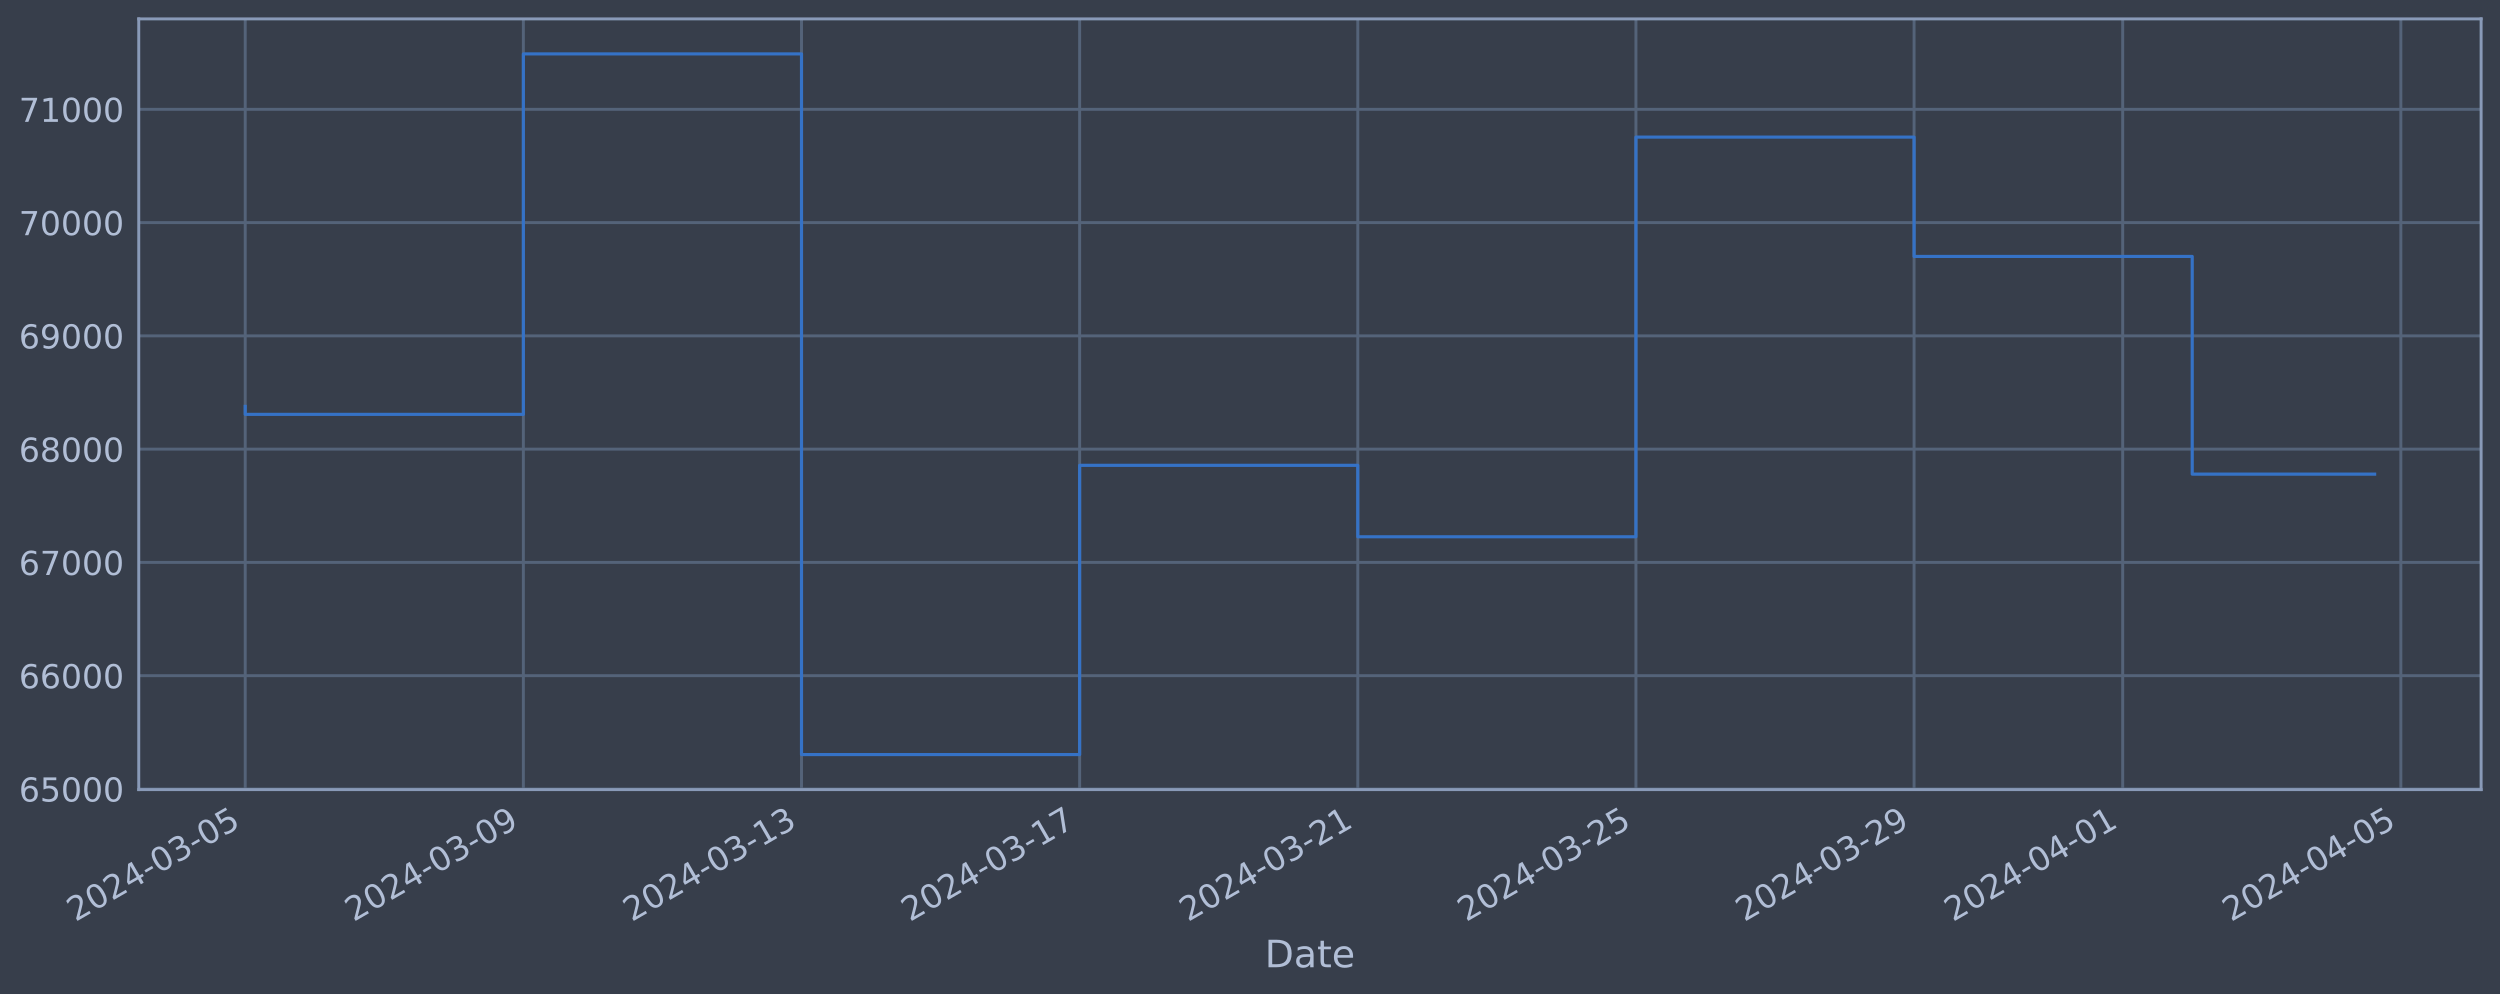
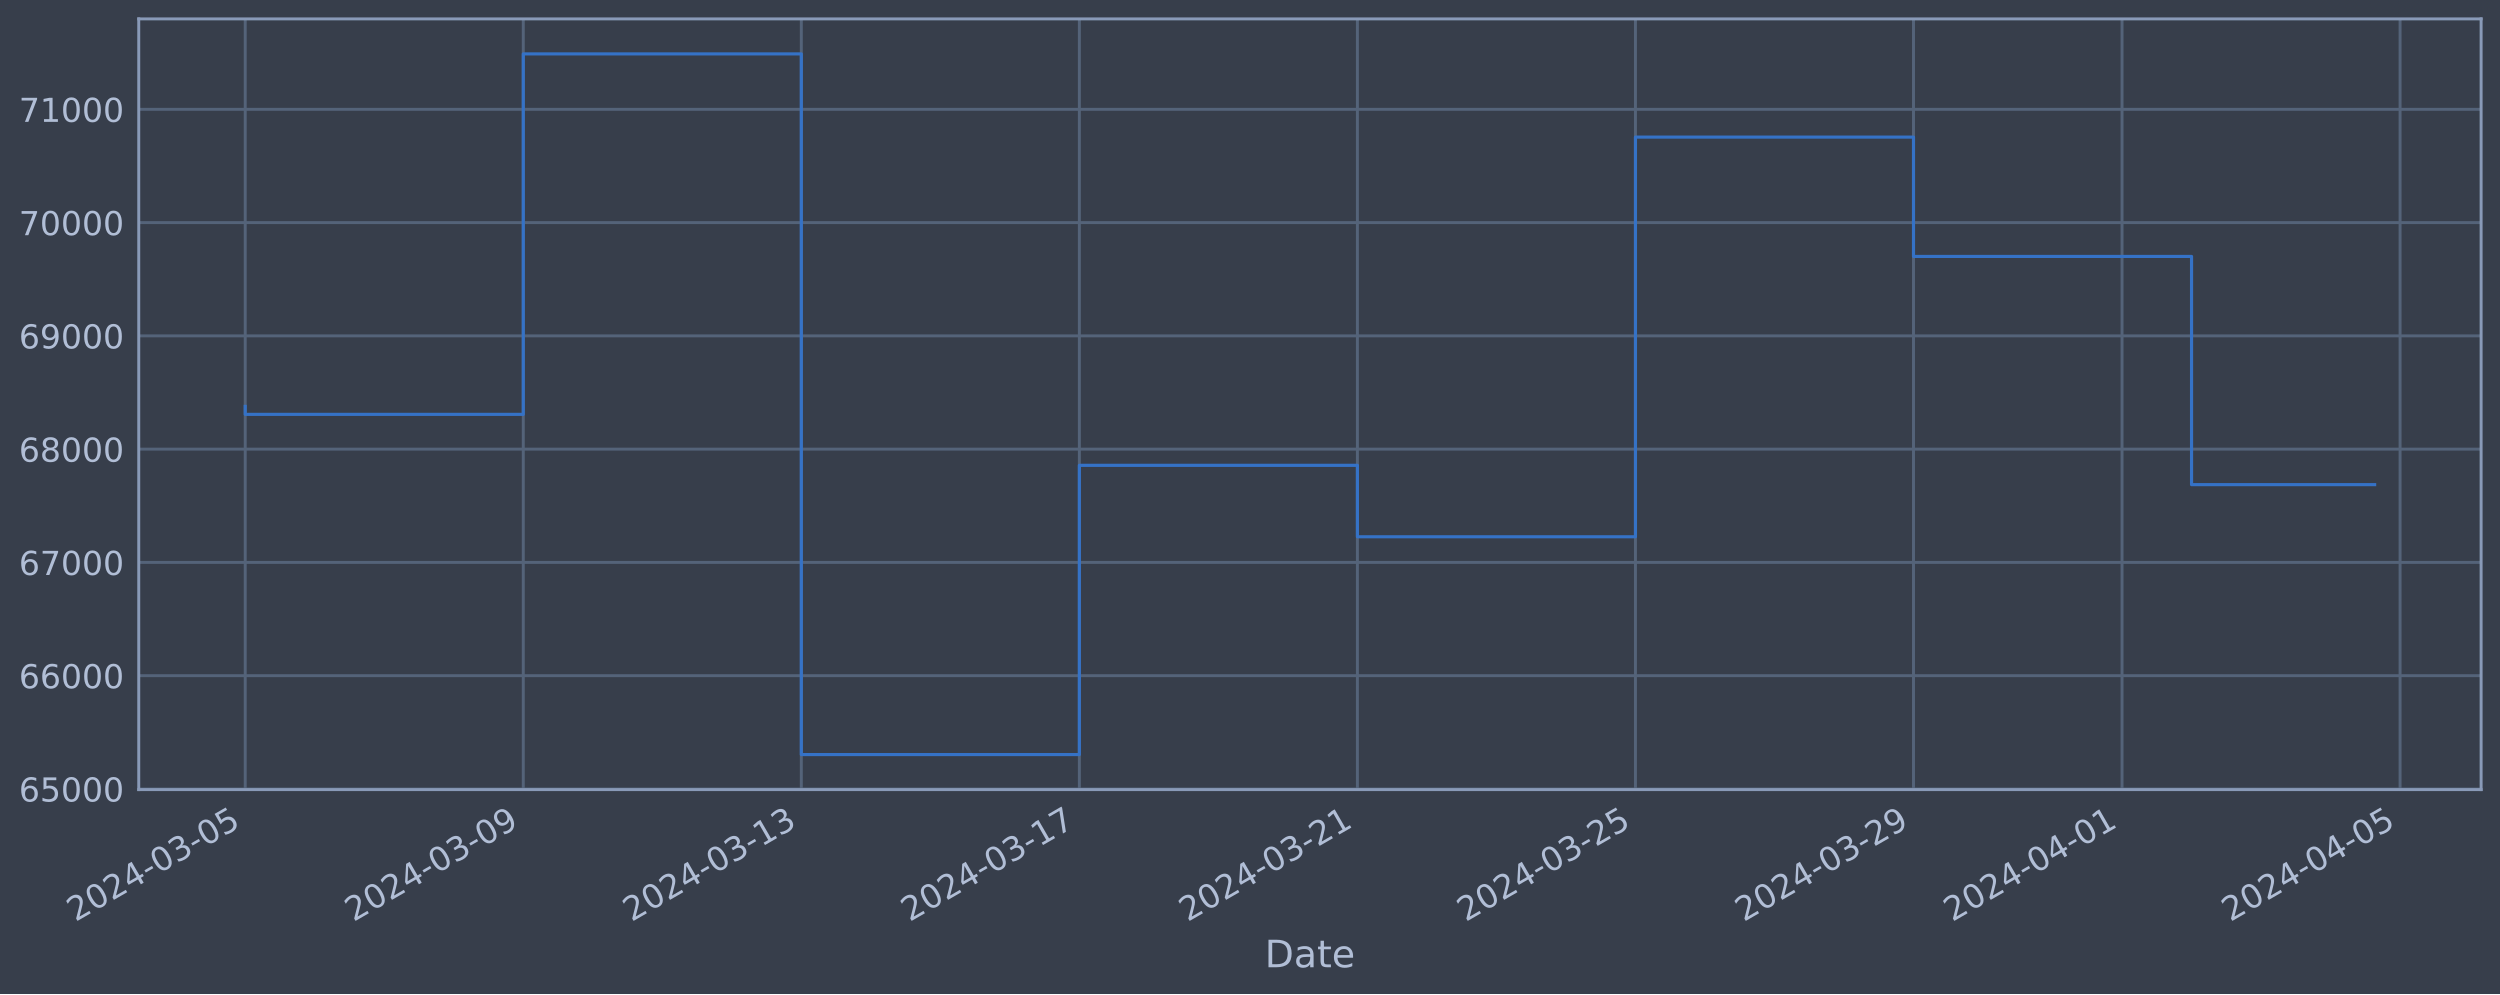
<svg xmlns="http://www.w3.org/2000/svg" xmlns:xlink="http://www.w3.org/1999/xlink" width="952.884pt" height="378.87pt" viewBox="0 0 952.884 378.87" version="1.1">
  <defs>
    <style type="text/css">*{stroke-linejoin: round; stroke-linecap: butt}</style>
  </defs>
  <g id="figure_1">
    <g id="patch_1">
      <path d="M 0 378.87  L 952.884 378.87  L 952.884 0  L 0 0  z " style="fill: #373e4b" />
    </g>
    <g id="axes_1">
      <g id="patch_2">
        <path d="M 52.884 300.96  L 945.684 300.96  L 945.684 7.2  L 52.884 7.2  z " style="fill: #373e4b" />
      </g>
      <g id="matplotlib.axis_1">
        <g id="xtick_1">
          <g id="line2d_1">
-             <path d="M 93.466 300.96  L 93.466 7.2  " clip-path="url(#p13a7790179)" style="fill: none; stroke: #546379; stroke-width: 1.12; stroke-linecap: square" />
+             <path d="M 93.466 300.96  L 93.466 7.2  " clip-path="url(#p63e0af4ef2)" style="fill: none; stroke: #546379; stroke-width: 1.12; stroke-linecap: square" />
          </g>
          <g id="line2d_2" />
          <g id="text_1">
            <g style="fill: #b1bed6" transform="translate(28.74006 351.4642) rotate(-30) scale(0.126 -0.126)">
              <defs>
                <path id="DejaVuSans-32" d="M 1228 531  L 3431 531  L 3431 0  L 469 0  L 469 531  Q 828 903 1448 1529  Q 2069 2156 2228 2338  Q 2531 2678 2651 2914  Q 2772 3150 2772 3378  Q 2772 3750 2511 3984  Q 2250 4219 1831 4219  Q 1534 4219 1204 4116  Q 875 4013 500 3803  L 500 4441  Q 881 4594 1212 4672  Q 1544 4750 1819 4750  Q 2544 4750 2975 4387  Q 3406 4025 3406 3419  Q 3406 3131 3298 2873  Q 3191 2616 2906 2266  Q 2828 2175 2409 1742  Q 1991 1309 1228 531  z " transform="scale(0.015625)" />
                <path id="DejaVuSans-30" d="M 2034 4250  Q 1547 4250 1301 3770  Q 1056 3291 1056 2328  Q 1056 1369 1301 889  Q 1547 409 2034 409  Q 2525 409 2770 889  Q 3016 1369 3016 2328  Q 3016 3291 2770 3770  Q 2525 4250 2034 4250  z M 2034 4750  Q 2819 4750 3233 4129  Q 3647 3509 3647 2328  Q 3647 1150 3233 529  Q 2819 -91 2034 -91  Q 1250 -91 836 529  Q 422 1150 422 2328  Q 422 3509 836 4129  Q 1250 4750 2034 4750  z " transform="scale(0.015625)" />
                <path id="DejaVuSans-34" d="M 2419 4116  L 825 1625  L 2419 1625  L 2419 4116  z M 2253 4666  L 3047 4666  L 3047 1625  L 3713 1625  L 3713 1100  L 3047 1100  L 3047 0  L 2419 0  L 2419 1100  L 313 1100  L 313 1709  L 2253 4666  z " transform="scale(0.015625)" />
                <path id="DejaVuSans-2d" d="M 313 2009  L 1997 2009  L 1997 1497  L 313 1497  L 313 2009  z " transform="scale(0.015625)" />
                <path id="DejaVuSans-33" d="M 2597 2516  Q 3050 2419 3304 2112  Q 3559 1806 3559 1356  Q 3559 666 3084 287  Q 2609 -91 1734 -91  Q 1441 -91 1130 -33  Q 819 25 488 141  L 488 750  Q 750 597 1062 519  Q 1375 441 1716 441  Q 2309 441 2620 675  Q 2931 909 2931 1356  Q 2931 1769 2642 2001  Q 2353 2234 1838 2234  L 1294 2234  L 1294 2753  L 1863 2753  Q 2328 2753 2575 2939  Q 2822 3125 2822 3475  Q 2822 3834 2567 4026  Q 2313 4219 1838 4219  Q 1578 4219 1281 4162  Q 984 4106 628 3988  L 628 4550  Q 988 4650 1302 4700  Q 1616 4750 1894 4750  Q 2613 4750 3031 4423  Q 3450 4097 3450 3541  Q 3450 3153 3228 2886  Q 3006 2619 2597 2516  z " transform="scale(0.015625)" />
                <path id="DejaVuSans-35" d="M 691 4666  L 3169 4666  L 3169 4134  L 1269 4134  L 1269 2991  Q 1406 3038 1543 3061  Q 1681 3084 1819 3084  Q 2600 3084 3056 2656  Q 3513 2228 3513 1497  Q 3513 744 3044 326  Q 2575 -91 1722 -91  Q 1428 -91 1123 -41  Q 819 9 494 109  L 494 744  Q 775 591 1075 516  Q 1375 441 1709 441  Q 2250 441 2565 725  Q 2881 1009 2881 1497  Q 2881 1984 2565 2268  Q 2250 2553 1709 2553  Q 1456 2553 1204 2497  Q 953 2441 691 2322  L 691 4666  z " transform="scale(0.015625)" />
              </defs>
              <use xlink:href="#DejaVuSans-32" />
              <use xlink:href="#DejaVuSans-30" x="63.623" />
              <use xlink:href="#DejaVuSans-32" x="127.246" />
              <use xlink:href="#DejaVuSans-34" x="190.869" />
              <use xlink:href="#DejaVuSans-2d" x="254.492" />
              <use xlink:href="#DejaVuSans-30" x="290.576" />
              <use xlink:href="#DejaVuSans-33" x="354.199" />
              <use xlink:href="#DejaVuSans-2d" x="417.822" />
              <use xlink:href="#DejaVuSans-30" x="453.906" />
              <use xlink:href="#DejaVuSans-35" x="517.529" />
            </g>
          </g>
        </g>
        <g id="xtick_2">
          <g id="line2d_3">
-             <path d="M 199.481 300.96  L 199.481 7.2  " clip-path="url(#p13a7790179)" style="fill: none; stroke: #546379; stroke-width: 1.12; stroke-linecap: square" />
+             <path d="M 199.444 300.96  L 199.444 7.2  " clip-path="url(#p63e0af4ef2)" style="fill: none; stroke: #546379; stroke-width: 1.12; stroke-linecap: square" />
          </g>
          <g id="line2d_4" />
          <g id="text_2">
-             <g style="fill: #b1bed6" transform="translate(134.7554 351.4642) rotate(-30) scale(0.126 -0.126)">
+             <g style="fill: #b1bed6" transform="translate(134.7185 351.4642) rotate(-30) scale(0.126 -0.126)">
              <defs>
                <path id="DejaVuSans-39" d="M 703 97  L 703 672  Q 941 559 1184 500  Q 1428 441 1663 441  Q 2288 441 2617 861  Q 2947 1281 2994 2138  Q 2813 1869 2534 1725  Q 2256 1581 1919 1581  Q 1219 1581 811 2004  Q 403 2428 403 3163  Q 403 3881 828 4315  Q 1253 4750 1959 4750  Q 2769 4750 3195 4129  Q 3622 3509 3622 2328  Q 3622 1225 3098 567  Q 2575 -91 1691 -91  Q 1453 -91 1209 -44  Q 966 3 703 97  z M 1959 2075  Q 2384 2075 2632 2365  Q 2881 2656 2881 3163  Q 2881 3666 2632 3958  Q 2384 4250 1959 4250  Q 1534 4250 1286 3958  Q 1038 3666 1038 3163  Q 1038 2656 1286 2365  Q 1534 2075 1959 2075  z " transform="scale(0.015625)" />
              </defs>
              <use xlink:href="#DejaVuSans-32" />
              <use xlink:href="#DejaVuSans-30" x="63.623" />
              <use xlink:href="#DejaVuSans-32" x="127.246" />
              <use xlink:href="#DejaVuSans-34" x="190.869" />
              <use xlink:href="#DejaVuSans-2d" x="254.492" />
              <use xlink:href="#DejaVuSans-30" x="290.576" />
              <use xlink:href="#DejaVuSans-33" x="354.199" />
              <use xlink:href="#DejaVuSans-2d" x="417.822" />
              <use xlink:href="#DejaVuSans-30" x="453.906" />
              <use xlink:href="#DejaVuSans-39" x="517.529" />
            </g>
          </g>
        </g>
        <g id="xtick_3">
          <g id="line2d_5">
-             <path d="M 305.496 300.96  L 305.496 7.2  " clip-path="url(#p13a7790179)" style="fill: none; stroke: #546379; stroke-width: 1.12; stroke-linecap: square" />
+             <path d="M 305.422 300.96  L 305.422 7.2  " clip-path="url(#p63e0af4ef2)" style="fill: none; stroke: #546379; stroke-width: 1.12; stroke-linecap: square" />
          </g>
          <g id="line2d_6" />
          <g id="text_3">
-             <g style="fill: #b1bed6" transform="translate(240.7707 351.4642) rotate(-30) scale(0.126 -0.126)">
+             <g style="fill: #b1bed6" transform="translate(240.6969 351.4642) rotate(-30) scale(0.126 -0.126)">
              <defs>
                <path id="DejaVuSans-31" d="M 794 531  L 1825 531  L 1825 4091  L 703 3866  L 703 4441  L 1819 4666  L 2450 4666  L 2450 531  L 3481 531  L 3481 0  L 794 0  L 794 531  z " transform="scale(0.015625)" />
              </defs>
              <use xlink:href="#DejaVuSans-32" />
              <use xlink:href="#DejaVuSans-30" x="63.623" />
              <use xlink:href="#DejaVuSans-32" x="127.246" />
              <use xlink:href="#DejaVuSans-34" x="190.869" />
              <use xlink:href="#DejaVuSans-2d" x="254.492" />
              <use xlink:href="#DejaVuSans-30" x="290.576" />
              <use xlink:href="#DejaVuSans-33" x="354.199" />
              <use xlink:href="#DejaVuSans-2d" x="417.822" />
              <use xlink:href="#DejaVuSans-31" x="453.906" />
              <use xlink:href="#DejaVuSans-33" x="517.529" />
            </g>
          </g>
        </g>
        <g id="xtick_4">
          <g id="line2d_7">
-             <path d="M 411.511 300.96  L 411.511 7.2  " clip-path="url(#p13a7790179)" style="fill: none; stroke: #546379; stroke-width: 1.12; stroke-linecap: square" />
+             <path d="M 411.401 300.96  L 411.401 7.2  " clip-path="url(#p63e0af4ef2)" style="fill: none; stroke: #546379; stroke-width: 1.12; stroke-linecap: square" />
          </g>
          <g id="line2d_8" />
          <g id="text_4">
-             <g style="fill: #b1bed6" transform="translate(346.786 351.4642) rotate(-30) scale(0.126 -0.126)">
+             <g style="fill: #b1bed6" transform="translate(346.6753 351.4642) rotate(-30) scale(0.126 -0.126)">
              <defs>
                <path id="DejaVuSans-37" d="M 525 4666  L 3525 4666  L 3525 4397  L 1831 0  L 1172 0  L 2766 4134  L 525 4134  L 525 4666  z " transform="scale(0.015625)" />
              </defs>
              <use xlink:href="#DejaVuSans-32" />
              <use xlink:href="#DejaVuSans-30" x="63.623" />
              <use xlink:href="#DejaVuSans-32" x="127.246" />
              <use xlink:href="#DejaVuSans-34" x="190.869" />
              <use xlink:href="#DejaVuSans-2d" x="254.492" />
              <use xlink:href="#DejaVuSans-30" x="290.576" />
              <use xlink:href="#DejaVuSans-33" x="354.199" />
              <use xlink:href="#DejaVuSans-2d" x="417.822" />
              <use xlink:href="#DejaVuSans-31" x="453.906" />
              <use xlink:href="#DejaVuSans-37" x="517.529" />
            </g>
          </g>
        </g>
        <g id="xtick_5">
          <g id="line2d_9">
-             <path d="M 517.527 300.96  L 517.527 7.2  " clip-path="url(#p13a7790179)" style="fill: none; stroke: #546379; stroke-width: 1.12; stroke-linecap: square" />
+             <path d="M 517.379 300.96  L 517.379 7.2  " clip-path="url(#p63e0af4ef2)" style="fill: none; stroke: #546379; stroke-width: 1.12; stroke-linecap: square" />
          </g>
          <g id="line2d_10" />
          <g id="text_5">
-             <g style="fill: #b1bed6" transform="translate(452.8012 351.4642) rotate(-30) scale(0.126 -0.126)">
+             <g style="fill: #b1bed6" transform="translate(452.6537 351.4642) rotate(-30) scale(0.126 -0.126)">
              <use xlink:href="#DejaVuSans-32" />
              <use xlink:href="#DejaVuSans-30" x="63.623" />
              <use xlink:href="#DejaVuSans-32" x="127.246" />
              <use xlink:href="#DejaVuSans-34" x="190.869" />
              <use xlink:href="#DejaVuSans-2d" x="254.492" />
              <use xlink:href="#DejaVuSans-30" x="290.576" />
              <use xlink:href="#DejaVuSans-33" x="354.199" />
              <use xlink:href="#DejaVuSans-2d" x="417.822" />
              <use xlink:href="#DejaVuSans-32" x="453.906" />
              <use xlink:href="#DejaVuSans-31" x="517.529" />
            </g>
          </g>
        </g>
        <g id="xtick_6">
          <g id="line2d_11">
-             <path d="M 623.542 300.96  L 623.542 7.2  " clip-path="url(#p13a7790179)" style="fill: none; stroke: #546379; stroke-width: 1.12; stroke-linecap: square" />
+             <path d="M 623.358 300.96  L 623.358 7.2  " clip-path="url(#p63e0af4ef2)" style="fill: none; stroke: #546379; stroke-width: 1.12; stroke-linecap: square" />
          </g>
          <g id="line2d_12" />
          <g id="text_6">
-             <g style="fill: #b1bed6" transform="translate(558.8165 351.4642) rotate(-30) scale(0.126 -0.126)">
+             <g style="fill: #b1bed6" transform="translate(558.6321 351.4642) rotate(-30) scale(0.126 -0.126)">
              <use xlink:href="#DejaVuSans-32" />
              <use xlink:href="#DejaVuSans-30" x="63.623" />
              <use xlink:href="#DejaVuSans-32" x="127.246" />
              <use xlink:href="#DejaVuSans-34" x="190.869" />
              <use xlink:href="#DejaVuSans-2d" x="254.492" />
              <use xlink:href="#DejaVuSans-30" x="290.576" />
              <use xlink:href="#DejaVuSans-33" x="354.199" />
              <use xlink:href="#DejaVuSans-2d" x="417.822" />
              <use xlink:href="#DejaVuSans-32" x="453.906" />
              <use xlink:href="#DejaVuSans-35" x="517.529" />
            </g>
          </g>
        </g>
        <g id="xtick_7">
          <g id="line2d_13">
-             <path d="M 729.557 300.96  L 729.557 7.2  " clip-path="url(#p13a7790179)" style="fill: none; stroke: #546379; stroke-width: 1.12; stroke-linecap: square" />
+             <path d="M 729.336 300.96  L 729.336 7.2  " clip-path="url(#p63e0af4ef2)" style="fill: none; stroke: #546379; stroke-width: 1.12; stroke-linecap: square" />
          </g>
          <g id="line2d_14" />
          <g id="text_7">
-             <g style="fill: #b1bed6" transform="translate(664.8318 351.4642) rotate(-30) scale(0.126 -0.126)">
+             <g style="fill: #b1bed6" transform="translate(664.6105 351.4642) rotate(-30) scale(0.126 -0.126)">
              <use xlink:href="#DejaVuSans-32" />
              <use xlink:href="#DejaVuSans-30" x="63.623" />
              <use xlink:href="#DejaVuSans-32" x="127.246" />
              <use xlink:href="#DejaVuSans-34" x="190.869" />
              <use xlink:href="#DejaVuSans-2d" x="254.492" />
              <use xlink:href="#DejaVuSans-30" x="290.576" />
              <use xlink:href="#DejaVuSans-33" x="354.199" />
              <use xlink:href="#DejaVuSans-2d" x="417.822" />
              <use xlink:href="#DejaVuSans-32" x="453.906" />
              <use xlink:href="#DejaVuSans-39" x="517.529" />
            </g>
          </g>
        </g>
        <g id="xtick_8">
          <g id="line2d_15">
-             <path d="M 809.069 300.96  L 809.069 7.2  " clip-path="url(#p13a7790179)" style="fill: none; stroke: #546379; stroke-width: 1.12; stroke-linecap: square" />
+             <path d="M 808.82 300.96  L 808.82 7.2  " clip-path="url(#p63e0af4ef2)" style="fill: none; stroke: #546379; stroke-width: 1.12; stroke-linecap: square" />
          </g>
          <g id="line2d_16" />
          <g id="text_8">
-             <g style="fill: #b1bed6" transform="translate(744.3433 351.4642) rotate(-30) scale(0.126 -0.126)">
+             <g style="fill: #b1bed6" transform="translate(744.0943 351.4642) rotate(-30) scale(0.126 -0.126)">
              <use xlink:href="#DejaVuSans-32" />
              <use xlink:href="#DejaVuSans-30" x="63.623" />
              <use xlink:href="#DejaVuSans-32" x="127.246" />
              <use xlink:href="#DejaVuSans-34" x="190.869" />
              <use xlink:href="#DejaVuSans-2d" x="254.492" />
              <use xlink:href="#DejaVuSans-30" x="290.576" />
              <use xlink:href="#DejaVuSans-34" x="354.199" />
              <use xlink:href="#DejaVuSans-2d" x="417.822" />
              <use xlink:href="#DejaVuSans-30" x="453.906" />
              <use xlink:href="#DejaVuSans-31" x="517.529" />
            </g>
          </g>
        </g>
        <g id="xtick_9">
          <g id="line2d_17">
-             <path d="M 915.084 300.96  L 915.084 7.2  " clip-path="url(#p13a7790179)" style="fill: none; stroke: #546379; stroke-width: 1.12; stroke-linecap: square" />
+             <path d="M 914.798 300.96  L 914.798 7.2  " clip-path="url(#p63e0af4ef2)" style="fill: none; stroke: #546379; stroke-width: 1.12; stroke-linecap: square" />
          </g>
          <g id="line2d_18" />
          <g id="text_9">
-             <g style="fill: #b1bed6" transform="translate(850.3586 351.4642) rotate(-30) scale(0.126 -0.126)">
+             <g style="fill: #b1bed6" transform="translate(850.0727 351.4642) rotate(-30) scale(0.126 -0.126)">
              <use xlink:href="#DejaVuSans-32" />
              <use xlink:href="#DejaVuSans-30" x="63.623" />
              <use xlink:href="#DejaVuSans-32" x="127.246" />
              <use xlink:href="#DejaVuSans-34" x="190.869" />
              <use xlink:href="#DejaVuSans-2d" x="254.492" />
              <use xlink:href="#DejaVuSans-30" x="290.576" />
              <use xlink:href="#DejaVuSans-34" x="354.199" />
              <use xlink:href="#DejaVuSans-2d" x="417.822" />
              <use xlink:href="#DejaVuSans-30" x="453.906" />
              <use xlink:href="#DejaVuSans-35" x="517.529" />
            </g>
          </g>
        </g>
        <g id="text_10">
          <g style="fill: #b1bed6" transform="translate(482.0746 368.6753) scale(0.144 -0.144)">
            <defs>
              <path id="DejaVuSans-44" d="M 1259 4147  L 1259 519  L 2022 519  Q 2988 519 3436 956  Q 3884 1394 3884 2338  Q 3884 3275 3436 3711  Q 2988 4147 2022 4147  L 1259 4147  z M 628 4666  L 1925 4666  Q 3281 4666 3915 4102  Q 4550 3538 4550 2338  Q 4550 1131 3912 565  Q 3275 0 1925 0  L 628 0  L 628 4666  z " transform="scale(0.015625)" />
              <path id="DejaVuSans-61" d="M 2194 1759  Q 1497 1759 1228 1600  Q 959 1441 959 1056  Q 959 750 1161 570  Q 1363 391 1709 391  Q 2188 391 2477 730  Q 2766 1069 2766 1631  L 2766 1759  L 2194 1759  z M 3341 1997  L 3341 0  L 2766 0  L 2766 531  Q 2569 213 2275 61  Q 1981 -91 1556 -91  Q 1019 -91 701 211  Q 384 513 384 1019  Q 384 1609 779 1909  Q 1175 2209 1959 2209  L 2766 2209  L 2766 2266  Q 2766 2663 2505 2880  Q 2244 3097 1772 3097  Q 1472 3097 1187 3025  Q 903 2953 641 2809  L 641 3341  Q 956 3463 1253 3523  Q 1550 3584 1831 3584  Q 2591 3584 2966 3190  Q 3341 2797 3341 1997  z " transform="scale(0.015625)" />
              <path id="DejaVuSans-74" d="M 1172 4494  L 1172 3500  L 2356 3500  L 2356 3053  L 1172 3053  L 1172 1153  Q 1172 725 1289 603  Q 1406 481 1766 481  L 2356 481  L 2356 0  L 1766 0  Q 1100 0 847 248  Q 594 497 594 1153  L 594 3053  L 172 3053  L 172 3500  L 594 3500  L 594 4494  L 1172 4494  z " transform="scale(0.015625)" />
              <path id="DejaVuSans-65" d="M 3597 1894  L 3597 1613  L 953 1613  Q 991 1019 1311 708  Q 1631 397 2203 397  Q 2534 397 2845 478  Q 3156 559 3463 722  L 3463 178  Q 3153 47 2828 -22  Q 2503 -91 2169 -91  Q 1331 -91 842 396  Q 353 884 353 1716  Q 353 2575 817 3079  Q 1281 3584 2069 3584  Q 2775 3584 3186 3129  Q 3597 2675 3597 1894  z M 3022 2063  Q 3016 2534 2758 2815  Q 2500 3097 2075 3097  Q 1594 3097 1305 2825  Q 1016 2553 972 2059  L 3022 2063  z " transform="scale(0.015625)" />
            </defs>
            <use xlink:href="#DejaVuSans-44" />
            <use xlink:href="#DejaVuSans-61" x="77.002" />
            <use xlink:href="#DejaVuSans-74" x="138.281" />
            <use xlink:href="#DejaVuSans-65" x="177.49" />
          </g>
        </g>
      </g>
      <g id="matplotlib.axis_2">
        <g id="ytick_1">
          <g id="line2d_19">
-             <path d="M 52.884 300.718  L 945.684 300.718  " clip-path="url(#p13a7790179)" style="fill: none; stroke: #546379; stroke-width: 1.12; stroke-linecap: square" />
+             <path d="M 52.884 300.718  L 945.684 300.718  " clip-path="url(#p63e0af4ef2)" style="fill: none; stroke: #546379; stroke-width: 1.12; stroke-linecap: square" />
          </g>
          <g id="line2d_20" />
          <g id="text_11">
            <g style="fill: #b1bed6" transform="translate(7.2 305.5049) scale(0.126 -0.126)">
              <defs>
                <path id="DejaVuSans-36" d="M 2113 2584  Q 1688 2584 1439 2293  Q 1191 2003 1191 1497  Q 1191 994 1439 701  Q 1688 409 2113 409  Q 2538 409 2786 701  Q 3034 994 3034 1497  Q 3034 2003 2786 2293  Q 2538 2584 2113 2584  z M 3366 4563  L 3366 3988  Q 3128 4100 2886 4159  Q 2644 4219 2406 4219  Q 1781 4219 1451 3797  Q 1122 3375 1075 2522  Q 1259 2794 1537 2939  Q 1816 3084 2150 3084  Q 2853 3084 3261 2657  Q 3669 2231 3669 1497  Q 3669 778 3244 343  Q 2819 -91 2113 -91  Q 1303 -91 875 529  Q 447 1150 447 2328  Q 447 3434 972 4092  Q 1497 4750 2381 4750  Q 2619 4750 2861 4703  Q 3103 4656 3366 4563  z " transform="scale(0.015625)" />
              </defs>
              <use xlink:href="#DejaVuSans-36" />
              <use xlink:href="#DejaVuSans-35" x="63.623" />
              <use xlink:href="#DejaVuSans-30" x="127.246" />
              <use xlink:href="#DejaVuSans-30" x="190.869" />
              <use xlink:href="#DejaVuSans-30" x="254.492" />
            </g>
          </g>
        </g>
        <g id="ytick_2">
          <g id="line2d_21">
-             <path d="M 52.884 257.544  L 945.684 257.544  " clip-path="url(#p13a7790179)" style="fill: none; stroke: #546379; stroke-width: 1.12; stroke-linecap: square" />
+             <path d="M 52.884 257.544  L 945.684 257.544  " clip-path="url(#p63e0af4ef2)" style="fill: none; stroke: #546379; stroke-width: 1.12; stroke-linecap: square" />
          </g>
          <g id="line2d_22" />
          <g id="text_12">
            <g style="fill: #b1bed6" transform="translate(7.2 262.331) scale(0.126 -0.126)">
              <use xlink:href="#DejaVuSans-36" />
              <use xlink:href="#DejaVuSans-36" x="63.623" />
              <use xlink:href="#DejaVuSans-30" x="127.246" />
              <use xlink:href="#DejaVuSans-30" x="190.869" />
              <use xlink:href="#DejaVuSans-30" x="254.492" />
            </g>
          </g>
        </g>
        <g id="ytick_3">
          <g id="line2d_23">
-             <path d="M 52.884 214.37  L 945.684 214.37  " clip-path="url(#p13a7790179)" style="fill: none; stroke: #546379; stroke-width: 1.12; stroke-linecap: square" />
+             <path d="M 52.884 214.37  L 945.684 214.37  " clip-path="url(#p63e0af4ef2)" style="fill: none; stroke: #546379; stroke-width: 1.12; stroke-linecap: square" />
          </g>
          <g id="line2d_24" />
          <g id="text_13">
            <g style="fill: #b1bed6" transform="translate(7.2 219.157) scale(0.126 -0.126)">
              <use xlink:href="#DejaVuSans-36" />
              <use xlink:href="#DejaVuSans-37" x="63.623" />
              <use xlink:href="#DejaVuSans-30" x="127.246" />
              <use xlink:href="#DejaVuSans-30" x="190.869" />
              <use xlink:href="#DejaVuSans-30" x="254.492" />
            </g>
          </g>
        </g>
        <g id="ytick_4">
          <g id="line2d_25">
-             <path d="M 52.884 171.196  L 945.684 171.196  " clip-path="url(#p13a7790179)" style="fill: none; stroke: #546379; stroke-width: 1.12; stroke-linecap: square" />
+             <path d="M 52.884 171.196  L 945.684 171.196  " clip-path="url(#p63e0af4ef2)" style="fill: none; stroke: #546379; stroke-width: 1.12; stroke-linecap: square" />
          </g>
          <g id="line2d_26" />
          <g id="text_14">
            <g style="fill: #b1bed6" transform="translate(7.2 175.9831) scale(0.126 -0.126)">
              <defs>
                <path id="DejaVuSans-38" d="M 2034 2216  Q 1584 2216 1326 1975  Q 1069 1734 1069 1313  Q 1069 891 1326 650  Q 1584 409 2034 409  Q 2484 409 2743 651  Q 3003 894 3003 1313  Q 3003 1734 2745 1975  Q 2488 2216 2034 2216  z M 1403 2484  Q 997 2584 770 2862  Q 544 3141 544 3541  Q 544 4100 942 4425  Q 1341 4750 2034 4750  Q 2731 4750 3128 4425  Q 3525 4100 3525 3541  Q 3525 3141 3298 2862  Q 3072 2584 2669 2484  Q 3125 2378 3379 2068  Q 3634 1759 3634 1313  Q 3634 634 3220 271  Q 2806 -91 2034 -91  Q 1263 -91 848 271  Q 434 634 434 1313  Q 434 1759 690 2068  Q 947 2378 1403 2484  z M 1172 3481  Q 1172 3119 1398 2916  Q 1625 2713 2034 2713  Q 2441 2713 2670 2916  Q 2900 3119 2900 3481  Q 2900 3844 2670 4047  Q 2441 4250 2034 4250  Q 1625 4250 1398 4047  Q 1172 3844 1172 3481  z " transform="scale(0.015625)" />
              </defs>
              <use xlink:href="#DejaVuSans-36" />
              <use xlink:href="#DejaVuSans-38" x="63.623" />
              <use xlink:href="#DejaVuSans-30" x="127.246" />
              <use xlink:href="#DejaVuSans-30" x="190.869" />
              <use xlink:href="#DejaVuSans-30" x="254.492" />
            </g>
          </g>
        </g>
        <g id="ytick_5">
          <g id="line2d_27">
-             <path d="M 52.884 128.022  L 945.684 128.022  " clip-path="url(#p13a7790179)" style="fill: none; stroke: #546379; stroke-width: 1.12; stroke-linecap: square" />
+             <path d="M 52.884 128.022  L 945.684 128.022  " clip-path="url(#p63e0af4ef2)" style="fill: none; stroke: #546379; stroke-width: 1.12; stroke-linecap: square" />
          </g>
          <g id="line2d_28" />
          <g id="text_15">
            <g style="fill: #b1bed6" transform="translate(7.2 132.8092) scale(0.126 -0.126)">
              <use xlink:href="#DejaVuSans-36" />
              <use xlink:href="#DejaVuSans-39" x="63.623" />
              <use xlink:href="#DejaVuSans-30" x="127.246" />
              <use xlink:href="#DejaVuSans-30" x="190.869" />
              <use xlink:href="#DejaVuSans-30" x="254.492" />
            </g>
          </g>
        </g>
        <g id="ytick_6">
          <g id="line2d_29">
-             <path d="M 52.884 84.848  L 945.684 84.848  " clip-path="url(#p13a7790179)" style="fill: none; stroke: #546379; stroke-width: 1.12; stroke-linecap: square" />
+             <path d="M 52.884 84.848  L 945.684 84.848  " clip-path="url(#p63e0af4ef2)" style="fill: none; stroke: #546379; stroke-width: 1.12; stroke-linecap: square" />
          </g>
          <g id="line2d_30" />
          <g id="text_16">
            <g style="fill: #b1bed6" transform="translate(7.2 89.63523) scale(0.126 -0.126)">
              <use xlink:href="#DejaVuSans-37" />
              <use xlink:href="#DejaVuSans-30" x="63.623" />
              <use xlink:href="#DejaVuSans-30" x="127.246" />
              <use xlink:href="#DejaVuSans-30" x="190.869" />
              <use xlink:href="#DejaVuSans-30" x="254.492" />
            </g>
          </g>
        </g>
        <g id="ytick_7">
          <g id="line2d_31">
-             <path d="M 52.884 41.674  L 945.684 41.674  " clip-path="url(#p13a7790179)" style="fill: none; stroke: #546379; stroke-width: 1.12; stroke-linecap: square" />
+             <path d="M 52.884 41.674  L 945.684 41.674  " clip-path="url(#p63e0af4ef2)" style="fill: none; stroke: #546379; stroke-width: 1.12; stroke-linecap: square" />
          </g>
          <g id="line2d_32" />
          <g id="text_17">
            <g style="fill: #b1bed6" transform="translate(7.2 46.4613) scale(0.126 -0.126)">
              <use xlink:href="#DejaVuSans-37" />
              <use xlink:href="#DejaVuSans-31" x="63.623" />
              <use xlink:href="#DejaVuSans-30" x="127.246" />
              <use xlink:href="#DejaVuSans-30" x="190.869" />
              <use xlink:href="#DejaVuSans-30" x="254.492" />
            </g>
          </g>
        </g>
      </g>
      <g id="line2d_33">
-         <path d="M 93.466 154.891  L 93.466 157.946  L 199.481 157.946  L 199.481 20.553  L 305.496 20.553  L 305.496 287.607  L 411.511 287.607  L 411.511 177.362  L 517.527 177.362  L 517.527 204.598  L 623.542 204.598  L 623.542 52.265  L 729.557 52.265  L 729.557 97.744  L 835.573 97.744  L 835.573 180.716  L 905.102 180.716  " clip-path="url(#p13a7790179)" style="fill: none; stroke: #3572c6; stroke-width: 1.2; stroke-linecap: square" />
+         <path d="M 93.466 154.891  L 93.466 157.946  L 199.444 157.946  L 199.444 20.553  L 305.422 20.553  L 305.422 287.607  L 411.401 287.607  L 411.401 177.362  L 517.379 177.362  L 517.379 204.598  L 623.358 204.598  L 623.358 52.265  L 729.336 52.265  L 729.336 97.744  L 835.314 97.744  L 835.314 184.724  L 905.102 184.724  " clip-path="url(#p63e0af4ef2)" style="fill: none; stroke: #3572c6; stroke-width: 1.2; stroke-linecap: square" />
      </g>
      <g id="patch_3">
        <path d="M 52.884 300.96  L 52.884 7.2  " style="fill: none; stroke: #899ab8; stroke-width: 1.12; stroke-linejoin: miter; stroke-linecap: square" />
      </g>
      <g id="patch_4">
        <path d="M 945.684 300.96  L 945.684 7.2  " style="fill: none; stroke: #899ab8; stroke-width: 1.12; stroke-linejoin: miter; stroke-linecap: square" />
      </g>
      <g id="patch_5">
        <path d="M 52.884 300.96  L 945.684 300.96  " style="fill: none; stroke: #899ab8; stroke-width: 1.12; stroke-linejoin: miter; stroke-linecap: square" />
      </g>
      <g id="patch_6">
        <path d="M 52.884 7.2  L 945.684 7.2  " style="fill: none; stroke: #899ab8; stroke-width: 1.12; stroke-linejoin: miter; stroke-linecap: square" />
      </g>
    </g>
  </g>
  <defs>
-     <clipPath id="p13a7790179">
+     <clipPath id="p63e0af4ef2">
      <rect x="52.884" y="7.2" width="892.8" height="293.76" />
    </clipPath>
  </defs>
</svg>
